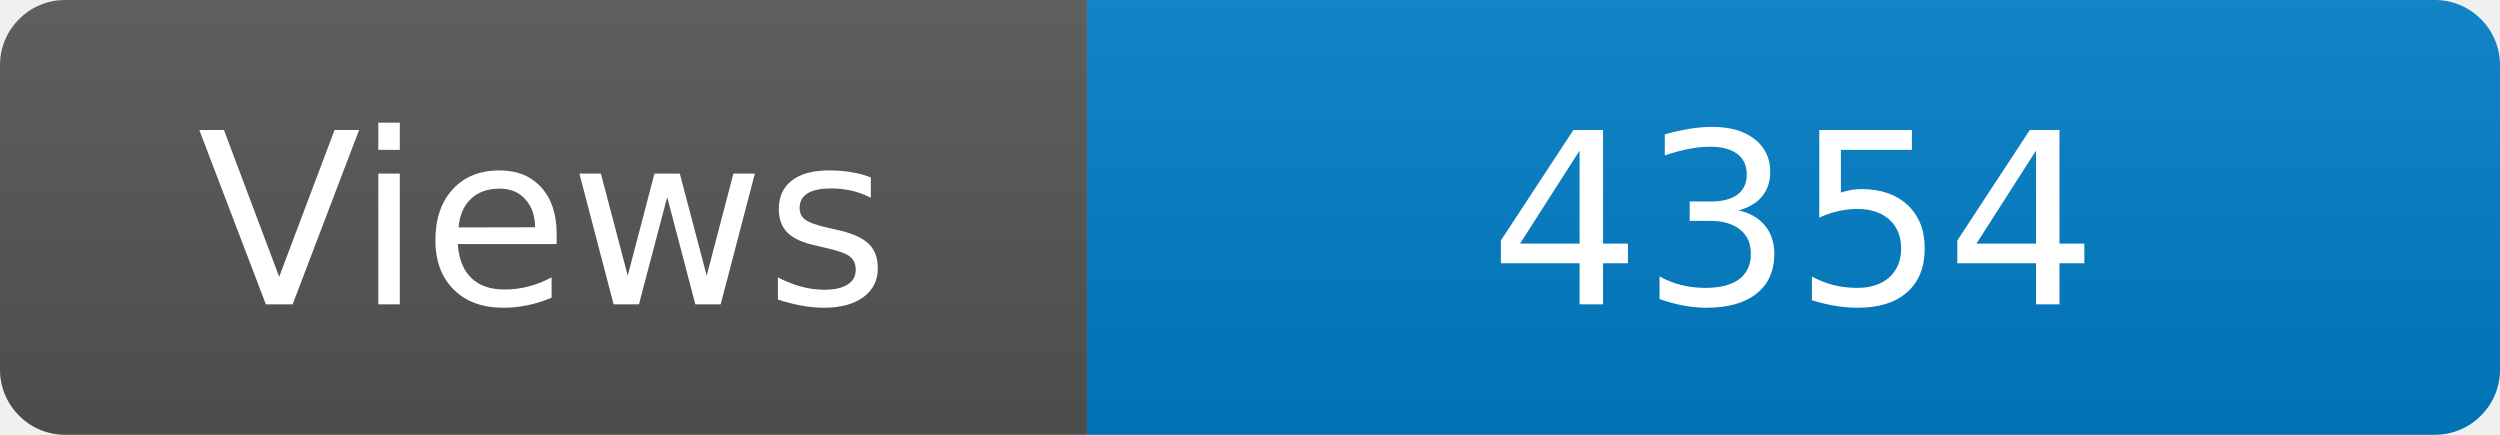
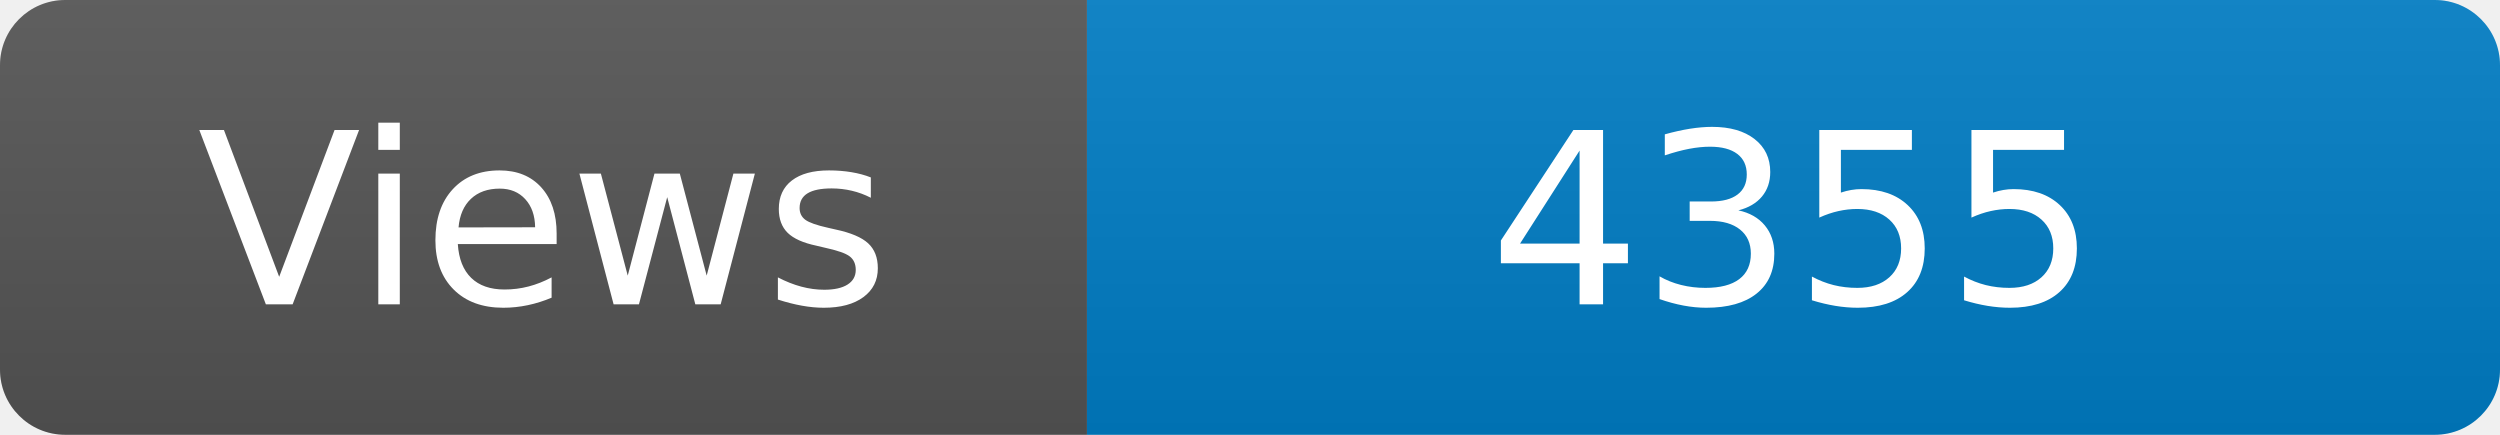
<svg xmlns="http://www.w3.org/2000/svg" width="115" height="20" role="img" aria-label="Maintained?: yes">
  <linearGradient id="s" x2="0" y2="100%">
    <stop offset="0" stop-color="#bbb" stop-opacity=".1" />
    <stop offset="1" stop-opacity=".1" />
  </linearGradient>
  <clipPath id="r">
    <rect width="115" height="20" rx="3" fill="#fff" />
  </clipPath>
  <g clip-path="url(#r)">
    <rect width="50" height="20" fill="#555" />
    <rect x="50" width="160" height="20" fill="#007ec6" />
    <rect width="115" height="20" fill="url(#s)" />
  </g>
  <g fill="#fff" text-anchor="middle" font-family="Verdana,Geneva,DejaVu Sans,sans-serif" font-size="110">
    <text x="250" y="140" transform="scale(.1)" fill="#fff">Views</text>
-     <text x="825" y="140" transform="scale(.1)" fill="#fff">4354</text>
+     <text x="825" y="140" transform="scale(.1)" fill="#fff">4355</text>
  </g>
</svg>
